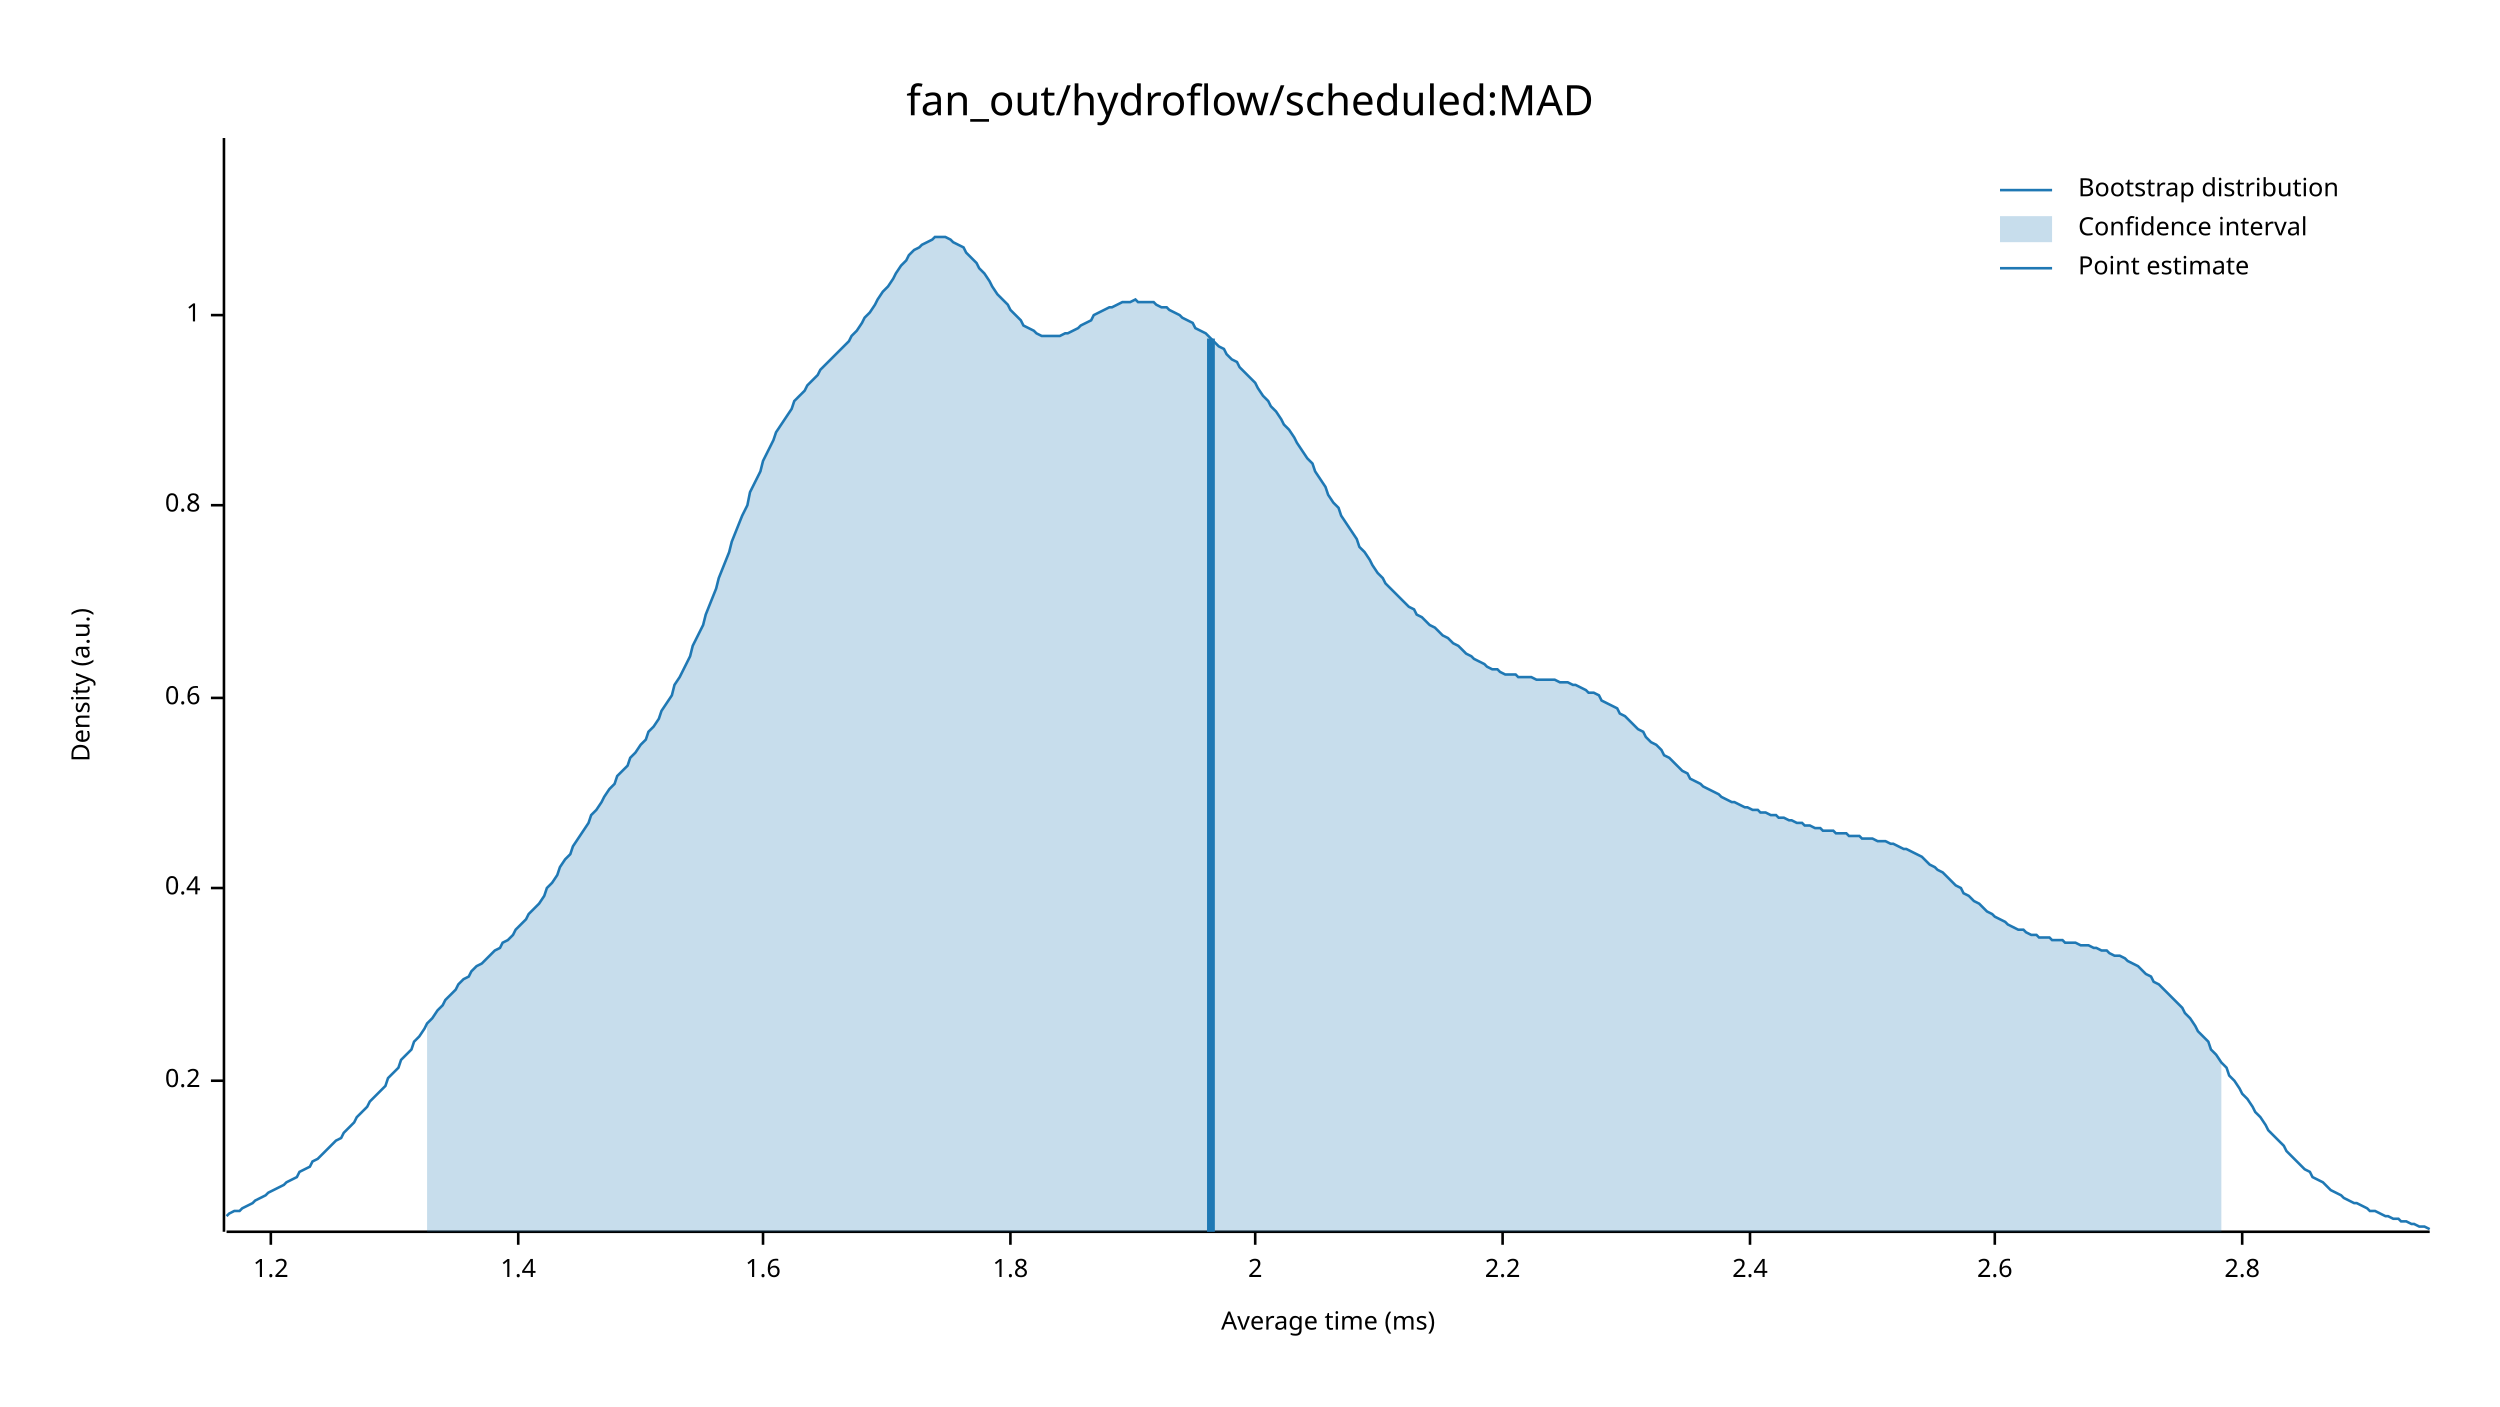
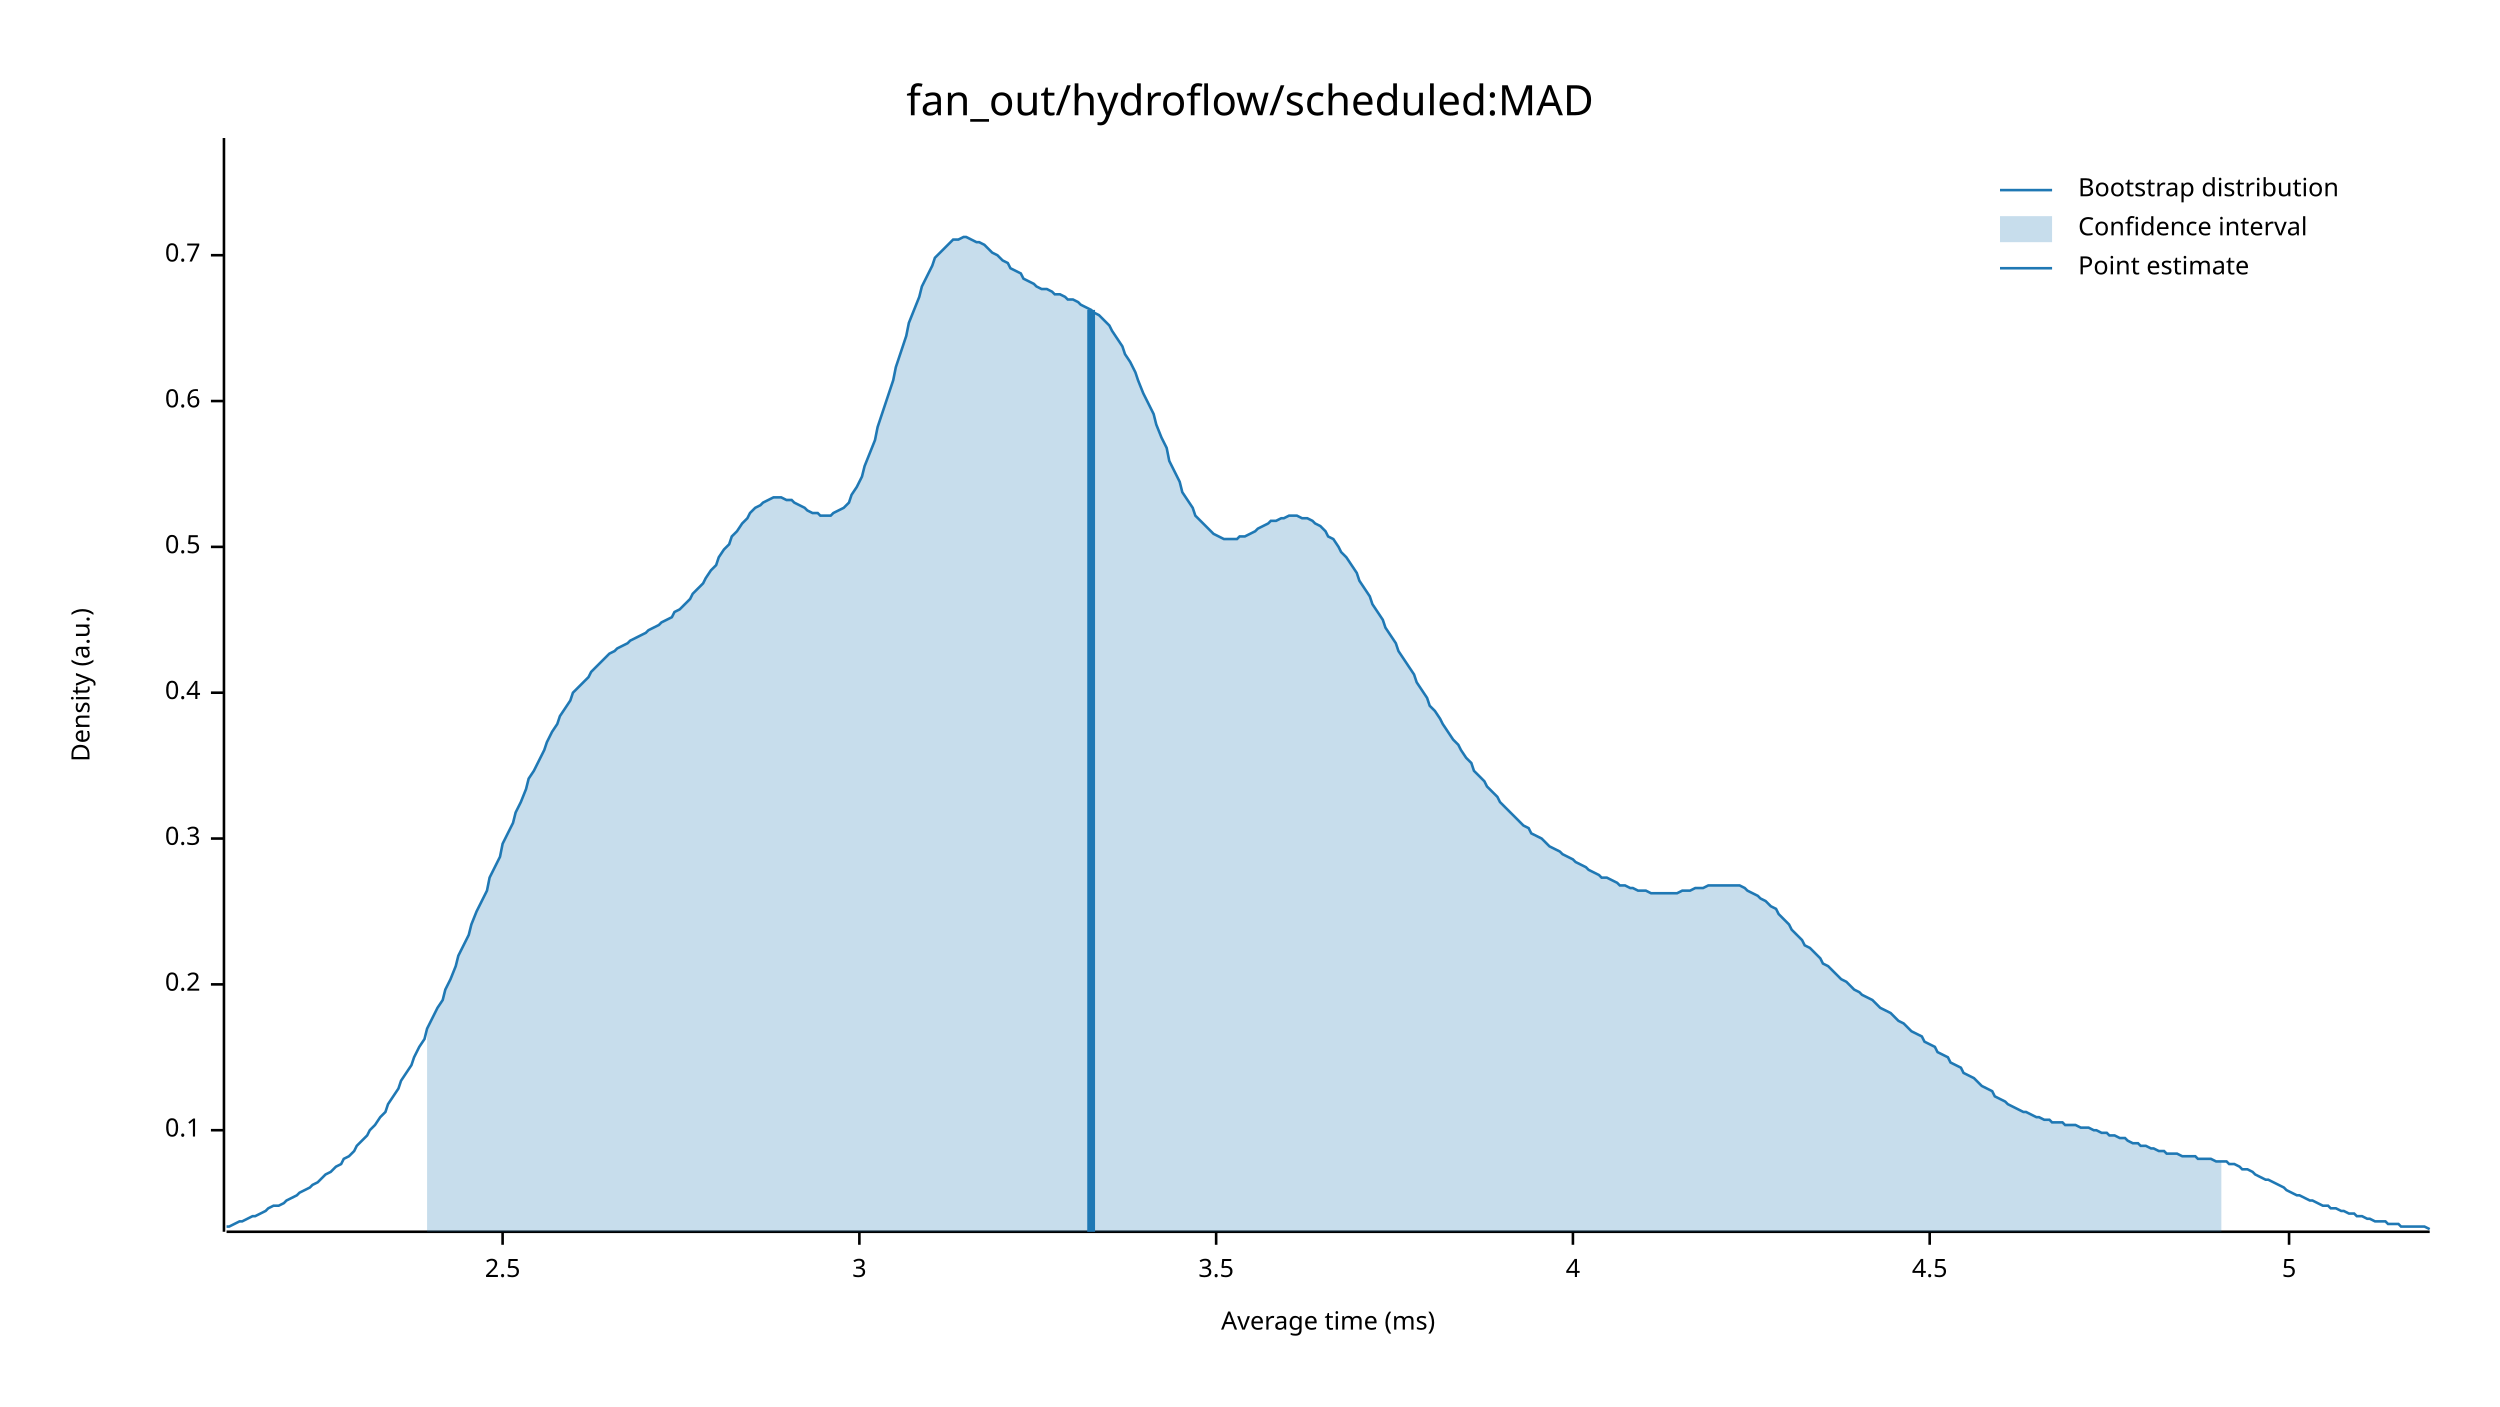
<svg xmlns="http://www.w3.org/2000/svg" width="960" height="540" viewBox="0 0 960 540">
  <text x="480" y="32" dy="0.76em" text-anchor="middle" font-family="sans-serif" font-size="16.129" opacity="1" fill="#000000">
fan_out/hydroflow/scheduled:MAD
</text>
  <text x="27" y="263" dy="0.76em" text-anchor="middle" font-family="sans-serif" font-size="9.677" opacity="1" fill="#000000" transform="rotate(270, 27, 263)">
Density (a.u.)
</text>
  <text x="510" y="513" dy="-0.5ex" text-anchor="middle" font-family="sans-serif" font-size="9.677" opacity="1" fill="#000000">
Average time (ms)
</text>
  <polyline fill="none" opacity="1" stroke="#000000" stroke-width="1" points="86,53 86,473 " />
-   <text x="77" y="415" dy="0.5ex" text-anchor="end" font-family="sans-serif" font-size="9.677" opacity="1" fill="#000000">
+   <text x="77" y="434" dy="0.5ex" text-anchor="end" font-family="sans-serif" font-size="9.677" opacity="1" fill="#000000">
+ 0.1
+ </text>
+   <polyline fill="none" opacity="1" stroke="#000000" stroke-width="1" points="81,434 86,434 " />
+   <text x="77" y="378" dy="0.5ex" text-anchor="end" font-family="sans-serif" font-size="9.677" opacity="1" fill="#000000">
0.2
</text>
-   <polyline fill="none" opacity="1" stroke="#000000" stroke-width="1" points="81,415 86,415 " />
-   <text x="77" y="341" dy="0.5ex" text-anchor="end" font-family="sans-serif" font-size="9.677" opacity="1" fill="#000000">
+   <polyline fill="none" opacity="1" stroke="#000000" stroke-width="1" points="81,378 86,378 " />
+   <text x="77" y="322" dy="0.5ex" text-anchor="end" font-family="sans-serif" font-size="9.677" opacity="1" fill="#000000">
+ 0.3
+ </text>
+   <polyline fill="none" opacity="1" stroke="#000000" stroke-width="1" points="81,322 86,322 " />
+   <text x="77" y="266" dy="0.5ex" text-anchor="end" font-family="sans-serif" font-size="9.677" opacity="1" fill="#000000">
0.4
</text>
-   <polyline fill="none" opacity="1" stroke="#000000" stroke-width="1" points="81,341 86,341 " />
-   <text x="77" y="268" dy="0.5ex" text-anchor="end" font-family="sans-serif" font-size="9.677" opacity="1" fill="#000000">
+   <polyline fill="none" opacity="1" stroke="#000000" stroke-width="1" points="81,266 86,266 " />
+   <text x="77" y="210" dy="0.5ex" text-anchor="end" font-family="sans-serif" font-size="9.677" opacity="1" fill="#000000">
+ 0.5
+ </text>
+   <polyline fill="none" opacity="1" stroke="#000000" stroke-width="1" points="81,210 86,210 " />
+   <text x="77" y="154" dy="0.5ex" text-anchor="end" font-family="sans-serif" font-size="9.677" opacity="1" fill="#000000">
0.6
</text>
-   <polyline fill="none" opacity="1" stroke="#000000" stroke-width="1" points="81,268 86,268 " />
-   <text x="77" y="194" dy="0.5ex" text-anchor="end" font-family="sans-serif" font-size="9.677" opacity="1" fill="#000000">
- 0.8
+   <polyline fill="none" opacity="1" stroke="#000000" stroke-width="1" points="81,154 86,154 " />
+   <text x="77" y="98" dy="0.5ex" text-anchor="end" font-family="sans-serif" font-size="9.677" opacity="1" fill="#000000">
+ 0.7
</text>
-   <polyline fill="none" opacity="1" stroke="#000000" stroke-width="1" points="81,194 86,194 " />
-   <text x="77" y="121" dy="0.5ex" text-anchor="end" font-family="sans-serif" font-size="9.677" opacity="1" fill="#000000">
- 1
+   <polyline fill="none" opacity="1" stroke="#000000" stroke-width="1" points="81,98 86,98 " />
+   <polyline fill="none" opacity="1" stroke="#000000" stroke-width="1" points="87,473 933,473 " />
+   <text x="193" y="483" dy="0.76em" text-anchor="middle" font-family="sans-serif" font-size="9.677" opacity="1" fill="#000000">
+ 2.5
</text>
-   <polyline fill="none" opacity="1" stroke="#000000" stroke-width="1" points="81,121 86,121 " />
-   <polyline fill="none" opacity="1" stroke="#000000" stroke-width="1" points="87,473 933,473 " />
-   <text x="104" y="483" dy="0.76em" text-anchor="middle" font-family="sans-serif" font-size="9.677" opacity="1" fill="#000000">
- 1.2
+   <polyline fill="none" opacity="1" stroke="#000000" stroke-width="1" points="193,473 193,478 " />
+   <text x="330" y="483" dy="0.76em" text-anchor="middle" font-family="sans-serif" font-size="9.677" opacity="1" fill="#000000">
+ 3
</text>
-   <polyline fill="none" opacity="1" stroke="#000000" stroke-width="1" points="104,473 104,478 " />
-   <text x="199" y="483" dy="0.76em" text-anchor="middle" font-family="sans-serif" font-size="9.677" opacity="1" fill="#000000">
- 1.4
+   <polyline fill="none" opacity="1" stroke="#000000" stroke-width="1" points="330,473 330,478 " />
+   <text x="467" y="483" dy="0.76em" text-anchor="middle" font-family="sans-serif" font-size="9.677" opacity="1" fill="#000000">
+ 3.5
</text>
-   <polyline fill="none" opacity="1" stroke="#000000" stroke-width="1" points="199,473 199,478 " />
-   <text x="293" y="483" dy="0.76em" text-anchor="middle" font-family="sans-serif" font-size="9.677" opacity="1" fill="#000000">
- 1.6
+   <polyline fill="none" opacity="1" stroke="#000000" stroke-width="1" points="467,473 467,478 " />
+   <text x="604" y="483" dy="0.76em" text-anchor="middle" font-family="sans-serif" font-size="9.677" opacity="1" fill="#000000">
+ 4
</text>
-   <polyline fill="none" opacity="1" stroke="#000000" stroke-width="1" points="293,473 293,478 " />
-   <text x="388" y="483" dy="0.76em" text-anchor="middle" font-family="sans-serif" font-size="9.677" opacity="1" fill="#000000">
- 1.8
+   <polyline fill="none" opacity="1" stroke="#000000" stroke-width="1" points="604,473 604,478 " />
+   <text x="741" y="483" dy="0.76em" text-anchor="middle" font-family="sans-serif" font-size="9.677" opacity="1" fill="#000000">
+ 4.5
</text>
-   <polyline fill="none" opacity="1" stroke="#000000" stroke-width="1" points="388,473 388,478 " />
-   <text x="482" y="483" dy="0.76em" text-anchor="middle" font-family="sans-serif" font-size="9.677" opacity="1" fill="#000000">
- 2
+   <polyline fill="none" opacity="1" stroke="#000000" stroke-width="1" points="741,473 741,478 " />
+   <text x="879" y="483" dy="0.76em" text-anchor="middle" font-family="sans-serif" font-size="9.677" opacity="1" fill="#000000">
+ 5
</text>
-   <polyline fill="none" opacity="1" stroke="#000000" stroke-width="1" points="482,473 482,478 " />
-   <text x="577" y="483" dy="0.76em" text-anchor="middle" font-family="sans-serif" font-size="9.677" opacity="1" fill="#000000">
- 2.2
- </text>
-   <polyline fill="none" opacity="1" stroke="#000000" stroke-width="1" points="577,473 577,478 " />
-   <text x="672" y="483" dy="0.76em" text-anchor="middle" font-family="sans-serif" font-size="9.677" opacity="1" fill="#000000">
- 2.4
- </text>
-   <polyline fill="none" opacity="1" stroke="#000000" stroke-width="1" points="672,473 672,478 " />
-   <text x="766" y="483" dy="0.76em" text-anchor="middle" font-family="sans-serif" font-size="9.677" opacity="1" fill="#000000">
- 2.6
- </text>
-   <polyline fill="none" opacity="1" stroke="#000000" stroke-width="1" points="766,473 766,478 " />
-   <text x="861" y="483" dy="0.76em" text-anchor="middle" font-family="sans-serif" font-size="9.677" opacity="1" fill="#000000">
- 2.8
- </text>
-   <polyline fill="none" opacity="1" stroke="#000000" stroke-width="1" points="861,473 861,478 " />
-   <polyline fill="none" opacity="1" stroke="#1F78B4" stroke-width="1" points="87,467 88,466 90,465 92,465 93,464 95,463 97,462 98,461 100,460 102,459 103,458 105,457 107,456 109,455 110,454 112,453 114,452 115,450 117,449 119,448 120,446 122,445 124,443 125,442 127,440 129,438 131,437 132,435 134,433 136,431 137,429 139,427 141,425 142,423 144,421 146,419 148,417 149,414 151,412 153,410 154,407 156,405 158,403 159,400 161,398 163,395 164,393 166,391 168,388 170,386 171,384 173,382 175,380 176,378 178,376 180,375 181,373 183,371 185,370 187,368 188,367 190,365 192,364 193,362 195,361 197,359 198,357 200,355 202,353 203,351 205,349 207,347 209,344 210,341 212,339 214,336 215,333 217,330 219,328 220,325 222,322 224,319 226,316 227,313 229,311 231,308 232,306 234,303 236,301 237,298 239,296 241,294 242,291 244,289 246,286 248,284 249,281 251,279 253,276 254,273 256,270 258,267 259,263 261,260 263,256 265,252 266,248 268,244 270,240 271,236 273,231 275,226 276,222 278,217 280,212 281,208 283,203 285,198 287,194 288,189 290,185 292,181 293,177 295,173 297,169 298,166 300,163 302,160 304,157 305,154 307,152 309,150 310,148 312,146 314,144 315,142 317,140 319,138 320,137 322,135 324,133 326,131 327,129 329,127 331,124 332,122 334,120 336,117 337,115 339,112 341,110 343,107 344,105 346,102 348,100 349,98 351,96 353,95 354,94 356,93 358,92 359,91 361,91 363,91 365,92 366,93 368,94 370,95 371,97 373,99 375,101 376,103 378,105 380,108 381,110 383,113 385,115 387,117 388,119 390,121 392,123 393,125 395,126 397,127 398,128 400,129 402,129 404,129 405,129 407,129 409,128 410,128 412,127 414,126 415,125 417,124 419,123 420,121 422,120 424,119 426,118 427,118 429,117 431,116 432,116 434,116 436,115 437,116 439,116 441,116 443,116 444,117 446,118 448,118 449,119 451,120 453,121 454,122 456,123 458,124 459,126 461,127 463,128 465,130 466,131 468,133 470,134 471,136 473,138 475,139 476,141 478,143 480,145 482,147 483,149 485,152 487,154 488,156 490,158 492,161 493,163 495,165 497,168 498,170 500,173 502,176 504,178 505,181 507,184 509,187 510,190 512,193 514,195 515,198 517,201 519,204 521,207 522,210 524,212 526,215 527,217 529,220 531,222 532,224 534,226 536,228 537,229 539,231 541,233 543,234 544,236 546,237 548,239 549,240 551,241 553,243 554,244 556,245 558,247 560,248 561,249 563,251 565,252 566,253 568,254 570,255 571,256 573,257 575,257 576,258 578,259 580,259 582,259 583,260 585,260 587,260 588,260 590,261 592,261 593,261 595,261 597,261 599,262 600,262 602,262 604,263 605,263 607,264 609,265 610,266 612,266 614,267 615,269 617,270 619,271 621,272 622,274 624,275 626,277 627,278 629,280 631,281 632,283 634,285 636,286 638,288 639,290 641,291 643,293 644,294 646,296 648,297 649,299 651,300 653,301 654,302 656,303 658,304 660,305 661,306 663,307 665,308 666,308 668,309 670,310 671,310 673,311 675,311 676,312 678,312 680,313 682,313 683,314 685,314 687,315 688,315 690,316 692,316 693,317 695,317 697,318 699,318 700,319 702,319 704,319 705,320 707,320 709,320 710,321 712,321 714,321 715,322 717,322 719,322 721,323 722,323 724,323 726,324 727,324 729,325 731,326 732,326 734,327 736,328 738,329 739,330 741,332 743,333 744,334 746,335 748,337 749,338 751,340 753,341 754,343 756,344 758,346 760,347 761,348 763,350 765,351 766,352 768,353 770,354 771,355 773,356 775,357 777,357 778,358 780,359 782,359 783,360 785,360 787,360 788,361 790,361 792,361 793,362 795,362 797,362 799,363 800,363 802,363 804,364 805,364 807,365 809,365 810,366 812,367 814,367 816,368 817,369 819,370 821,371 822,372 824,374 826,375 827,377 829,378 831,380 832,381 834,383 836,385 838,387 839,389 841,391 843,394 844,396 846,398 848,400 849,403 851,405 853,408 855,410 856,413 858,415 860,418 861,420 863,422 865,425 866,427 868,429 870,432 871,434 873,436 875,438 877,440 878,442 880,444 882,446 883,447 885,449 887,450 888,452 890,453 892,454 894,456 895,457 897,458 899,459 900,460 902,461 904,462 905,462 907,463 909,464 910,465 912,465 914,466 916,467 917,467 919,468 921,468 922,469 924,469 926,470 927,470 929,471 931,471 933,472 " />
-   <polygon opacity="0.25" fill="#1F78B4" points="164,393 166,391 168,388 170,386 171,384 173,382 175,380 176,378 178,376 180,375 181,373 183,371 185,370 187,368 188,367 190,365 192,364 193,362 195,361 197,359 198,357 200,355 202,353 203,351 205,349 207,347 209,344 210,341 212,339 214,336 215,333 217,330 219,328 220,325 222,322 224,319 226,316 227,313 229,311 231,308 232,306 234,303 236,301 237,298 239,296 241,294 242,291 244,289 246,286 248,284 249,281 251,279 253,276 254,273 256,270 258,267 259,263 261,260 263,256 265,252 266,248 268,244 270,240 271,236 273,231 275,226 276,222 278,217 280,212 281,208 283,203 285,198 287,194 288,189 290,185 292,181 293,177 295,173 297,169 298,166 300,163 302,160 304,157 305,154 307,152 309,150 310,148 312,146 314,144 315,142 317,140 319,138 320,137 322,135 324,133 326,131 327,129 329,127 331,124 332,122 334,120 336,117 337,115 339,112 341,110 343,107 344,105 346,102 348,100 349,98 351,96 353,95 354,94 356,93 358,92 359,91 361,91 363,91 365,92 366,93 368,94 370,95 371,97 373,99 375,101 376,103 378,105 380,108 381,110 383,113 385,115 387,117 388,119 390,121 392,123 393,125 395,126 397,127 398,128 400,129 402,129 404,129 405,129 407,129 409,128 410,128 412,127 414,126 415,125 417,124 419,123 420,121 422,120 424,119 426,118 427,118 429,117 431,116 432,116 434,116 436,115 437,116 439,116 441,116 443,116 444,117 446,118 448,118 449,119 451,120 453,121 454,122 456,123 458,124 459,126 461,127 463,128 465,130 466,131 468,133 470,134 471,136 473,138 475,139 476,141 478,143 480,145 482,147 483,149 485,152 487,154 488,156 490,158 492,161 493,163 495,165 497,168 498,170 500,173 502,176 504,178 505,181 507,184 509,187 510,190 512,193 514,195 515,198 517,201 519,204 521,207 522,210 524,212 526,215 527,217 529,220 531,222 532,224 534,226 536,228 537,229 539,231 541,233 543,234 544,236 546,237 548,239 549,240 551,241 553,243 554,244 556,245 558,247 560,248 561,249 563,251 565,252 566,253 568,254 570,255 571,256 573,257 575,257 576,258 578,259 580,259 582,259 583,260 585,260 587,260 588,260 590,261 592,261 593,261 595,261 597,261 599,262 600,262 602,262 604,263 605,263 607,264 609,265 610,266 612,266 614,267 615,269 617,270 619,271 621,272 622,274 624,275 626,277 627,278 629,280 631,281 632,283 634,285 636,286 638,288 639,290 641,291 643,293 644,294 646,296 648,297 649,299 651,300 653,301 654,302 656,303 658,304 660,305 661,306 663,307 665,308 666,308 668,309 670,310 671,310 673,311 675,311 676,312 678,312 680,313 682,313 683,314 685,314 687,315 688,315 690,316 692,316 693,317 695,317 697,318 699,318 700,319 702,319 704,319 705,320 707,320 709,320 710,321 712,321 714,321 715,322 717,322 719,322 721,323 722,323 724,323 726,324 727,324 729,325 731,326 732,326 734,327 736,328 738,329 739,330 741,332 743,333 744,334 746,335 748,337 749,338 751,340 753,341 754,343 756,344 758,346 760,347 761,348 763,350 765,351 766,352 768,353 770,354 771,355 773,356 775,357 777,357 778,358 780,359 782,359 783,360 785,360 787,360 788,361 790,361 792,361 793,362 795,362 797,362 799,363 800,363 802,363 804,364 805,364 807,365 809,365 810,366 812,367 814,367 816,368 817,369 819,370 821,371 822,372 824,374 826,375 827,377 829,378 831,380 832,381 834,383 836,385 838,387 839,389 841,391 843,394 844,396 846,398 848,400 849,403 851,405 853,408 853,473 164,473 " />
-   <polyline fill="none" opacity="1" stroke="#1F78B4" stroke-width="3" points="465,473 465,130 " />
+   <polyline fill="none" opacity="1" stroke="#000000" stroke-width="1" points="879,473 879,478 " />
+   <polyline fill="none" opacity="1" stroke="#1F78B4" stroke-width="1" points="87,471 88,471 90,470 92,469 93,469 95,468 97,467 98,467 100,466 102,465 103,464 105,463 107,463 109,462 110,461 112,460 114,459 115,458 117,457 119,456 120,455 122,454 124,452 125,451 127,450 129,448 131,447 132,445 134,444 136,442 137,440 139,438 141,436 142,434 144,432 146,429 148,427 149,424 151,421 153,418 154,415 156,412 158,409 159,406 161,402 163,399 164,395 166,391 168,387 170,384 171,380 173,376 175,371 176,367 178,363 180,359 181,355 183,350 185,346 187,342 188,337 190,333 192,329 193,324 195,320 197,316 198,312 200,308 202,303 203,299 205,296 207,292 209,288 210,285 212,281 214,278 215,275 217,272 219,269 220,266 222,264 224,262 226,260 227,258 229,256 231,254 232,253 234,251 236,250 237,249 239,248 241,247 242,246 244,245 246,244 248,243 249,242 251,241 253,240 254,239 256,238 258,237 259,235 261,234 263,232 265,230 266,228 268,226 270,224 271,222 273,219 275,217 276,214 278,211 280,209 281,206 283,204 285,201 287,199 288,197 290,195 292,194 293,193 295,192 297,191 298,191 300,191 302,192 304,192 305,193 307,194 309,195 310,196 312,197 314,197 315,198 317,198 319,198 320,197 322,196 324,195 326,193 327,190 329,187 331,183 332,179 334,174 336,169 337,164 339,158 341,152 343,146 344,141 346,135 348,129 349,124 351,119 353,114 354,110 356,106 358,102 359,99 361,97 363,95 365,93 366,92 368,92 370,91 371,91 373,92 375,93 376,93 378,94 380,96 381,97 383,98 385,100 387,101 388,103 390,104 392,105 393,107 395,108 397,109 398,110 400,111 402,111 404,112 405,113 407,113 409,114 410,115 412,115 414,116 415,117 417,118 419,119 420,120 422,121 424,123 426,125 427,127 429,130 431,133 432,136 434,139 436,143 437,146 439,151 441,155 443,159 444,163 446,168 448,172 449,177 451,181 453,185 454,189 456,192 458,195 459,198 461,200 463,202 465,204 466,205 468,206 470,207 471,207 473,207 475,207 476,206 478,206 480,205 482,204 483,203 485,202 487,201 488,200 490,200 492,199 493,199 495,198 497,198 498,198 500,199 502,199 504,200 505,201 507,202 509,204 510,206 512,207 514,210 515,212 517,214 519,217 521,220 522,223 524,226 526,229 527,232 529,235 531,238 532,241 534,244 536,247 537,250 539,253 541,256 543,259 544,262 546,265 548,268 549,271 551,273 553,276 554,278 556,281 558,284 560,286 561,288 563,291 565,293 566,296 568,298 570,300 571,302 573,304 575,306 576,308 578,310 580,312 582,314 583,315 585,317 587,318 588,320 590,321 592,322 593,323 595,325 597,326 599,327 600,328 602,329 604,330 605,331 607,332 609,333 610,334 612,335 614,336 615,337 617,337 619,338 621,339 622,340 624,340 626,341 627,341 629,342 631,342 632,342 634,343 636,343 638,343 639,343 641,343 643,343 644,343 646,342 648,342 649,342 651,341 653,341 654,341 656,340 658,340 660,340 661,340 663,340 665,340 666,340 668,340 670,341 671,342 673,343 675,344 676,345 678,346 680,348 682,349 683,351 685,353 687,355 688,357 690,359 692,361 693,363 695,364 697,366 699,368 700,370 702,371 704,373 705,374 707,376 709,377 710,378 712,380 714,381 715,382 717,383 719,384 721,386 722,387 724,388 726,389 727,390 729,392 731,393 732,394 734,396 736,397 738,398 739,400 741,401 743,402 744,404 746,405 748,406 749,408 751,409 753,410 754,412 756,413 758,414 760,416 761,417 763,418 765,419 766,421 768,422 770,423 771,424 773,425 775,426 777,427 778,427 780,428 782,429 783,429 785,430 787,430 788,431 790,431 792,431 793,432 795,432 797,432 799,433 800,433 802,433 804,434 805,434 807,435 809,435 810,436 812,436 814,437 816,437 817,438 819,439 821,439 822,440 824,440 826,441 827,441 829,442 831,442 832,443 834,443 836,443 838,444 839,444 841,444 843,444 844,445 846,445 848,445 849,445 851,446 853,446 855,446 856,447 858,447 860,448 861,449 863,449 865,450 866,451 868,452 870,453 871,453 873,454 875,455 877,456 878,457 880,458 882,459 883,459 885,460 887,461 888,461 890,462 892,463 894,463 895,464 897,464 899,465 900,465 902,466 904,466 905,467 907,467 909,468 910,468 912,469 914,469 916,469 917,470 919,470 921,470 922,471 924,471 926,471 927,471 929,471 931,471 933,472 " />
+   <polygon opacity="0.25" fill="#1F78B4" points="164,395 166,391 168,387 170,384 171,380 173,376 175,371 176,367 178,363 180,359 181,355 183,350 185,346 187,342 188,337 190,333 192,329 193,324 195,320 197,316 198,312 200,308 202,303 203,299 205,296 207,292 209,288 210,285 212,281 214,278 215,275 217,272 219,269 220,266 222,264 224,262 226,260 227,258 229,256 231,254 232,253 234,251 236,250 237,249 239,248 241,247 242,246 244,245 246,244 248,243 249,242 251,241 253,240 254,239 256,238 258,237 259,235 261,234 263,232 265,230 266,228 268,226 270,224 271,222 273,219 275,217 276,214 278,211 280,209 281,206 283,204 285,201 287,199 288,197 290,195 292,194 293,193 295,192 297,191 298,191 300,191 302,192 304,192 305,193 307,194 309,195 310,196 312,197 314,197 315,198 317,198 319,198 320,197 322,196 324,195 326,193 327,190 329,187 331,183 332,179 334,174 336,169 337,164 339,158 341,152 343,146 344,141 346,135 348,129 349,124 351,119 353,114 354,110 356,106 358,102 359,99 361,97 363,95 365,93 366,92 368,92 370,91 371,91 373,92 375,93 376,93 378,94 380,96 381,97 383,98 385,100 387,101 388,103 390,104 392,105 393,107 395,108 397,109 398,110 400,111 402,111 404,112 405,113 407,113 409,114 410,115 412,115 414,116 415,117 417,118 419,119 420,120 422,121 424,123 426,125 427,127 429,130 431,133 432,136 434,139 436,143 437,146 439,151 441,155 443,159 444,163 446,168 448,172 449,177 451,181 453,185 454,189 456,192 458,195 459,198 461,200 463,202 465,204 466,205 468,206 470,207 471,207 473,207 475,207 476,206 478,206 480,205 482,204 483,203 485,202 487,201 488,200 490,200 492,199 493,199 495,198 497,198 498,198 500,199 502,199 504,200 505,201 507,202 509,204 510,206 512,207 514,210 515,212 517,214 519,217 521,220 522,223 524,226 526,229 527,232 529,235 531,238 532,241 534,244 536,247 537,250 539,253 541,256 543,259 544,262 546,265 548,268 549,271 551,273 553,276 554,278 556,281 558,284 560,286 561,288 563,291 565,293 566,296 568,298 570,300 571,302 573,304 575,306 576,308 578,310 580,312 582,314 583,315 585,317 587,318 588,320 590,321 592,322 593,323 595,325 597,326 599,327 600,328 602,329 604,330 605,331 607,332 609,333 610,334 612,335 614,336 615,337 617,337 619,338 621,339 622,340 624,340 626,341 627,341 629,342 631,342 632,342 634,343 636,343 638,343 639,343 641,343 643,343 644,343 646,342 648,342 649,342 651,341 653,341 654,341 656,340 658,340 660,340 661,340 663,340 665,340 666,340 668,340 670,341 671,342 673,343 675,344 676,345 678,346 680,348 682,349 683,351 685,353 687,355 688,357 690,359 692,361 693,363 695,364 697,366 699,368 700,370 702,371 704,373 705,374 707,376 709,377 710,378 712,380 714,381 715,382 717,383 719,384 721,386 722,387 724,388 726,389 727,390 729,392 731,393 732,394 734,396 736,397 738,398 739,400 741,401 743,402 744,404 746,405 748,406 749,408 751,409 753,410 754,412 756,413 758,414 760,416 761,417 763,418 765,419 766,421 768,422 770,423 771,424 773,425 775,426 777,427 778,427 780,428 782,429 783,429 785,430 787,430 788,431 790,431 792,431 793,432 795,432 797,432 799,433 800,433 802,433 804,434 805,434 807,435 809,435 810,436 812,436 814,437 816,437 817,438 819,439 821,439 822,440 824,440 826,441 827,441 829,442 831,442 832,443 834,443 836,443 838,444 839,444 841,444 843,444 844,445 846,445 848,445 849,445 851,446 853,446 853,473 164,473 " />
+   <polyline fill="none" opacity="1" stroke="#1F78B4" stroke-width="3" points="419,473 419,119 " />
  <text x="798" y="68" dy="0.76em" text-anchor="start" font-family="sans-serif" font-size="9.677" opacity="1" fill="#000000">
Bootstrap distribution
</text>
  <text x="798" y="83" dy="0.76em" text-anchor="start" font-family="sans-serif" font-size="9.677" opacity="1" fill="#000000">
Confidence interval
</text>
  <text x="798" y="98" dy="0.76em" text-anchor="start" font-family="sans-serif" font-size="9.677" opacity="1" fill="#000000">
Point estimate
</text>
  <polyline fill="none" opacity="1" stroke="#1F78B4" stroke-width="1" points="768,73 788,73 " />
  <rect x="768" y="83" width="20" height="10" opacity="0.25" fill="#1F78B4" stroke="none" />
  <polyline fill="none" opacity="1" stroke="#1F78B4" stroke-width="1" points="768,103 788,103 " />
</svg>
